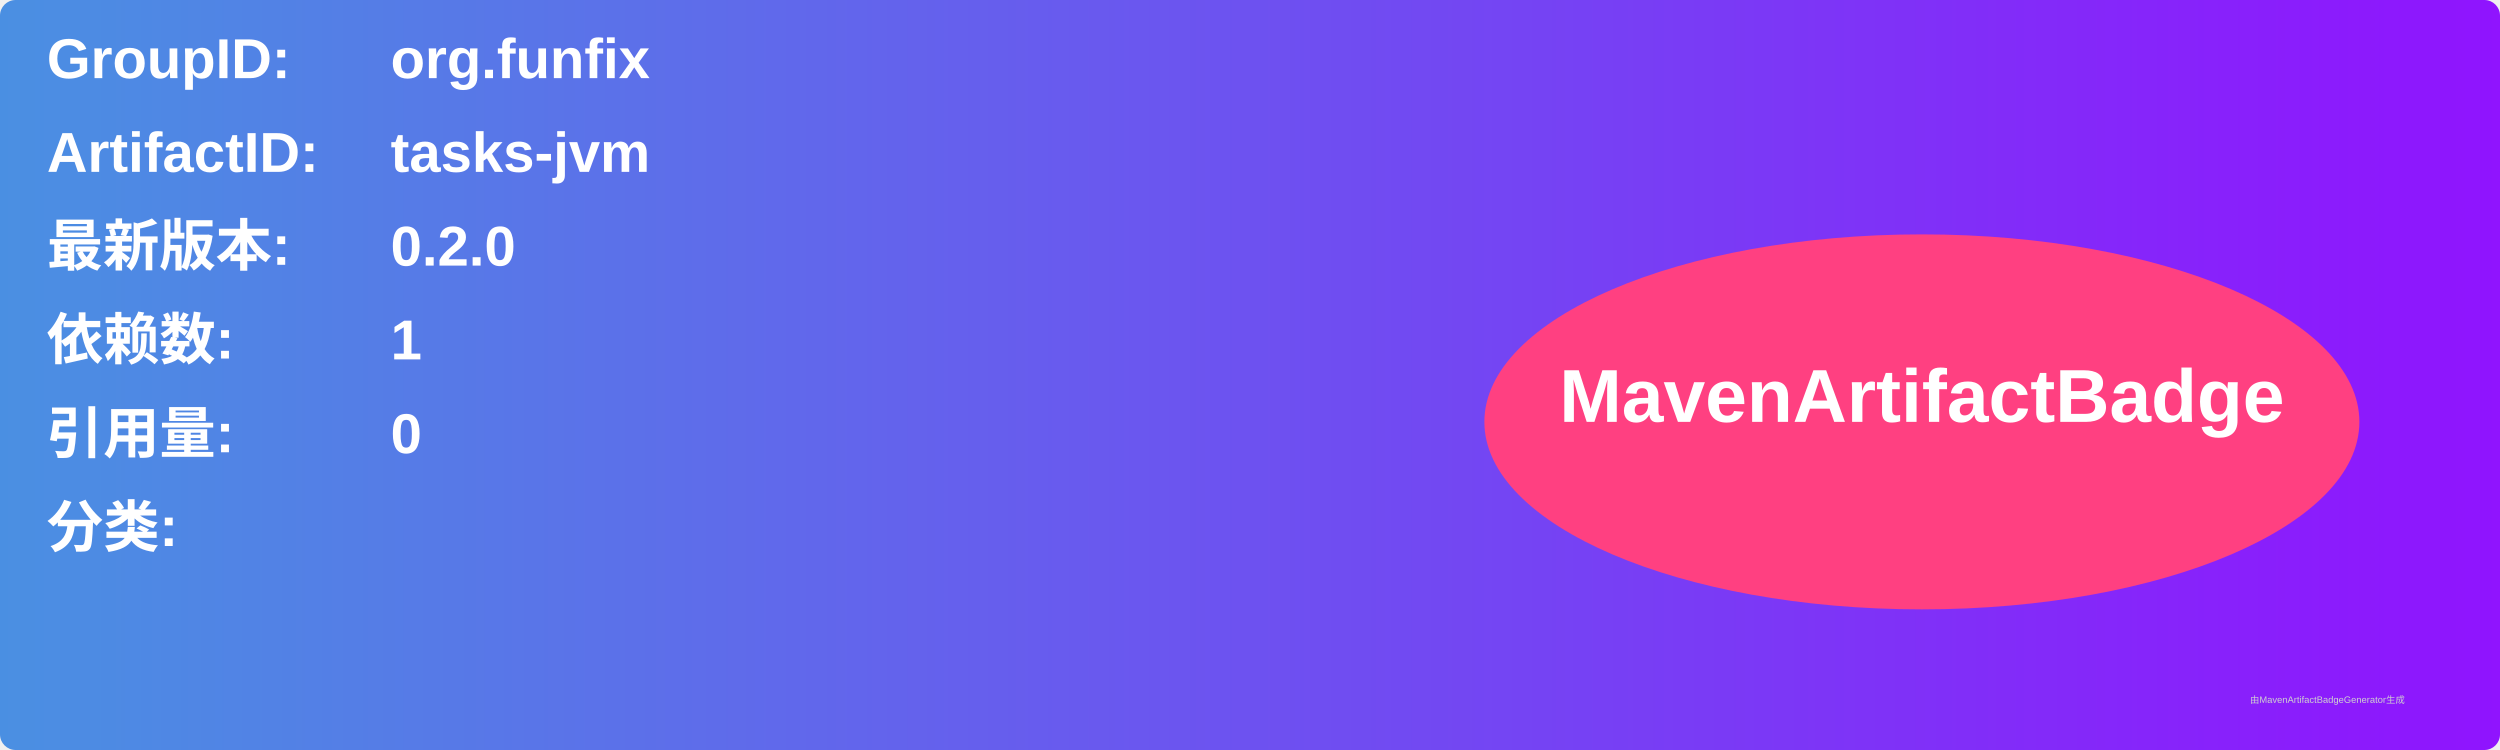
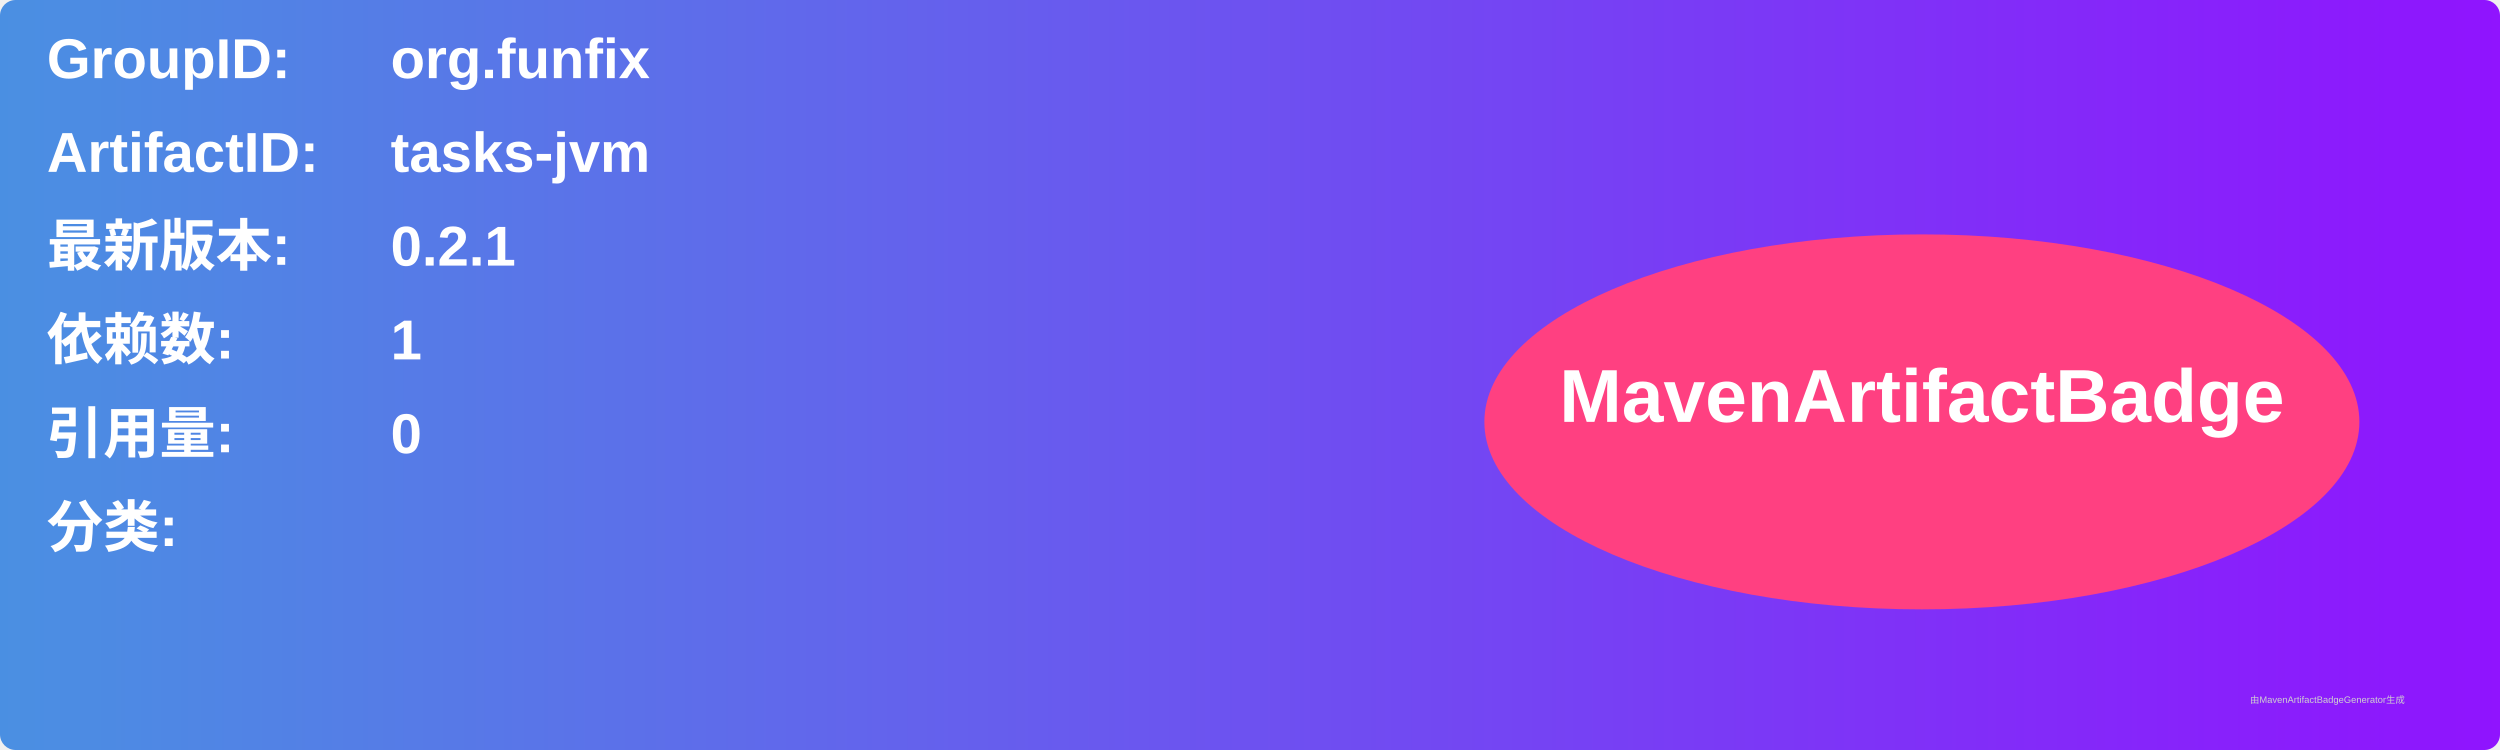
<svg xmlns="http://www.w3.org/2000/svg" width="800" height="240" viewBox="0 0 800 240">
  <linearGradient id="grad" x1="0%" y1="0%" x2="100%" y2="0%">
    <stop offset="0%" stop-color="#4a90e2" />
    <stop offset="100%" stop-color="#9013fe" />
  </linearGradient>
  <rect width="100%" height="100%" rx="5" ry="5" fill="url(#grad)" />
  <g transform="translate(15, 15)">
    <text x="0" y="10" font-family="Arial" font-size="18" fill="white" font-weight="bold" width="260">GroupID:</text>
    <text x="110" y="10" font-family="Arial" font-size="18" fill="white" font-weight="bold" width="460">org.funfix</text>
    <text x="0" y="40" font-family="Arial" font-size="18" fill="white" font-weight="bold" width="260">ArtifactID:</text>
    <text x="110" y="40" font-family="Arial" font-size="18" fill="white" font-weight="bold" width="460">tasks-jvm</text>
    <text x="0" y="70" font-family="Arial" font-size="18" fill="white" font-weight="bold">最新版本:</text>
    <text x="110" y="70" font-family="Arial" font-size="18" fill="white" font-weight="bold">
-       <tspan font-weight="bold">0.2.0</tspan>
+       <tspan font-weight="bold">0.2.1</tspan>
    </text>
    <text x="0" y="100" font-family="Arial" font-size="18" fill="white" font-weight="bold">依赖数: </text>
    <text x="110" y="100" font-family="Arial" font-size="18" fill="white">
      <tspan font-weight="bold">1</tspan>
    </text>
    <text x="0" y="130" font-family="Arial" font-size="18" fill="white" font-weight="bold">引用量: </text>
    <text x="110" y="130" font-family="Arial" font-size="18" fill="white">
      <tspan font-weight="bold">0</tspan>
    </text>
    <text x="0" y="160" font-family="Arial" font-size="18" fill="white" font-weight="bold">分类:</text>
    <text x="10" y="190" font-family="Arial" font-size="10" fill="white">
      <tspan font-weight="bold" />
    </text>
    <ellipse cx="600" cy="120" rx="140" ry="60" fill="#ff4081" />
    <text x="600" y="120" text-anchor="middle" font-family="Arial" font-size="24" fill="white" font-weight="bold">MavenArtifactBadge</text>
  </g>
  <text x="720" y="225" font-family="Arial" font-size="3" fill="#d0d0d0">由MavenArtifactBadgeGenerator生成</text>
</svg>
